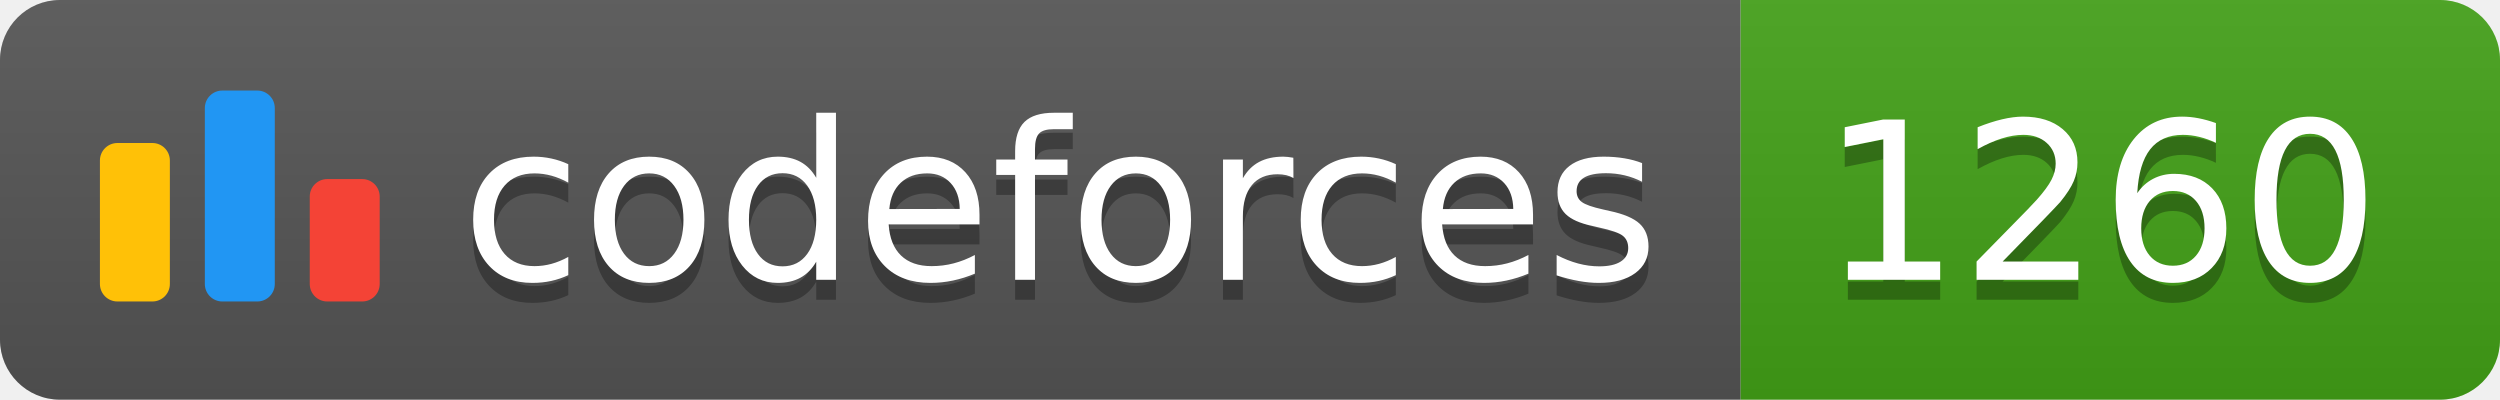
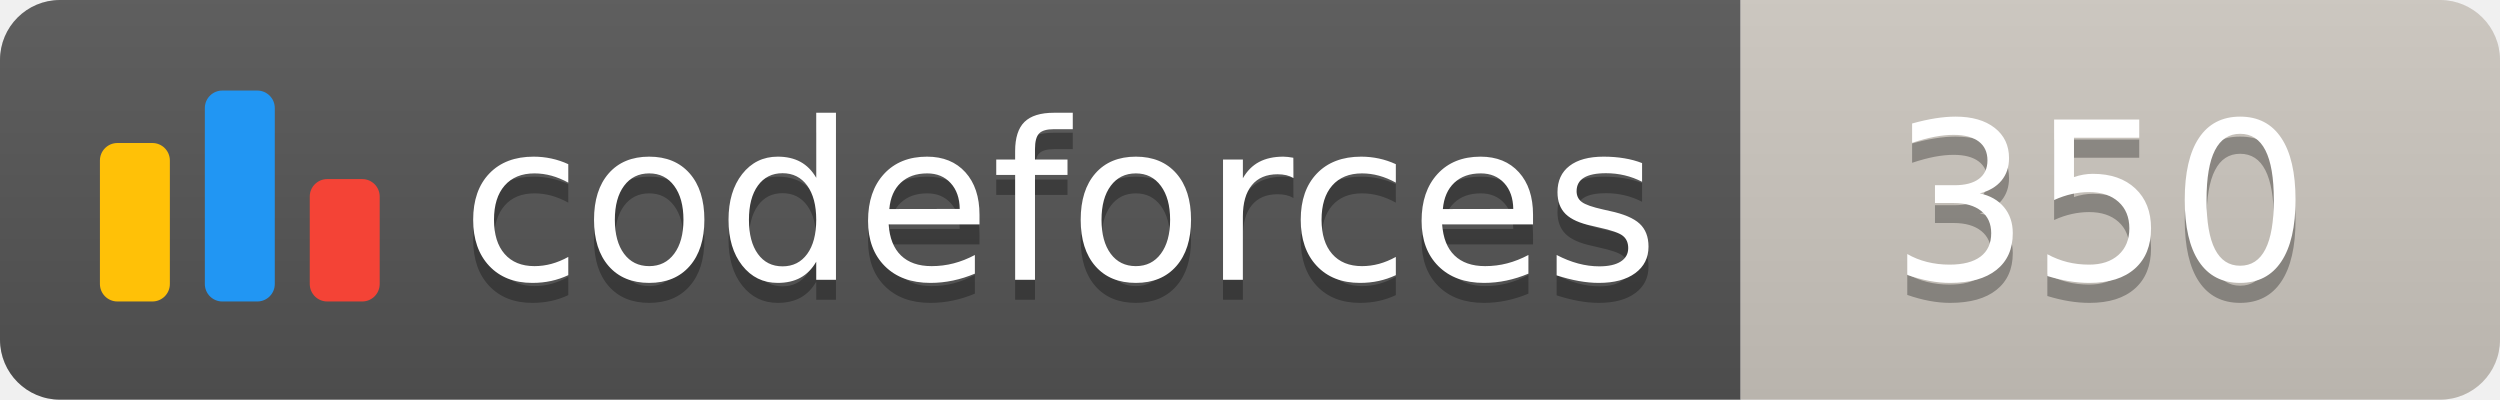
<svg xmlns="http://www.w3.org/2000/svg" width="125.1" height="20">
  <linearGradient id="smooth" x2="0" y2="100%">
    <stop offset="0" stop-color="#bbb" stop-opacity=".1" />
    <stop offset="1" stop-opacity=".1" />
  </linearGradient>
  <clipPath id="round">
    <rect width="125.1" height="20" rx="3" fill="#fff" />
  </clipPath>
  <g clip-path="url(#round)">
    <rect width="87.1" height="20" fill="#555" />
-     <rect x="87.1" width="38.0" height="20" fill="#43A217" />
+     <rect x="87.1" width="38.0" height="20" fill="#cec8c1" />
    <rect width="125.1" height="20" fill="url(#smooth)" />
  </g>
  <g fill="#fff" text-anchor="middle" font-family="DejaVu Sans,Verdana,Geneva,sans-serif" font-size="110">
    <svg x="5" y="3" class="logo" width="14" height="14" viewBox="0 0 32 25" fill="none">
      <rect y="6" width="8" height="18.125" rx="2" fill="#FFC107" />
      <rect x="24" y="10.125" width="8" height="14" rx="2" fill="#F44336" />
      <rect x="12" width="8" height="24.125" rx="2" fill="#2196F3" />
    </svg>
    <text x="530.5" y="150" fill="#010101" fill-opacity=".3" transform="scale(0.1)" textLength="601.0" lengthAdjust="spacing">codeforces
        </text>
    <text x="530.5" y="140" transform="scale(0.1)" textLength="601.0" lengthAdjust="spacing">codeforces</text>
-     <text x="1051.0" y="150" fill="#010101" fill-opacity=".3" transform="scale(0.1)" textLength="280.0" lengthAdjust="spacing">1260
+     <text x="1051.0" y="150" fill="#010101" fill-opacity=".3" transform="scale(0.1)" textLength="280.0" lengthAdjust="spacing">350
        </text>
-     <text x="1051.0" y="140" transform="scale(0.1)" textLength="280.0" lengthAdjust="spacing">1260</text>
+     <text x="1051.0" y="140" transform="scale(0.1)" textLength="280.0" lengthAdjust="spacing">350</text>
  </g>
</svg>
